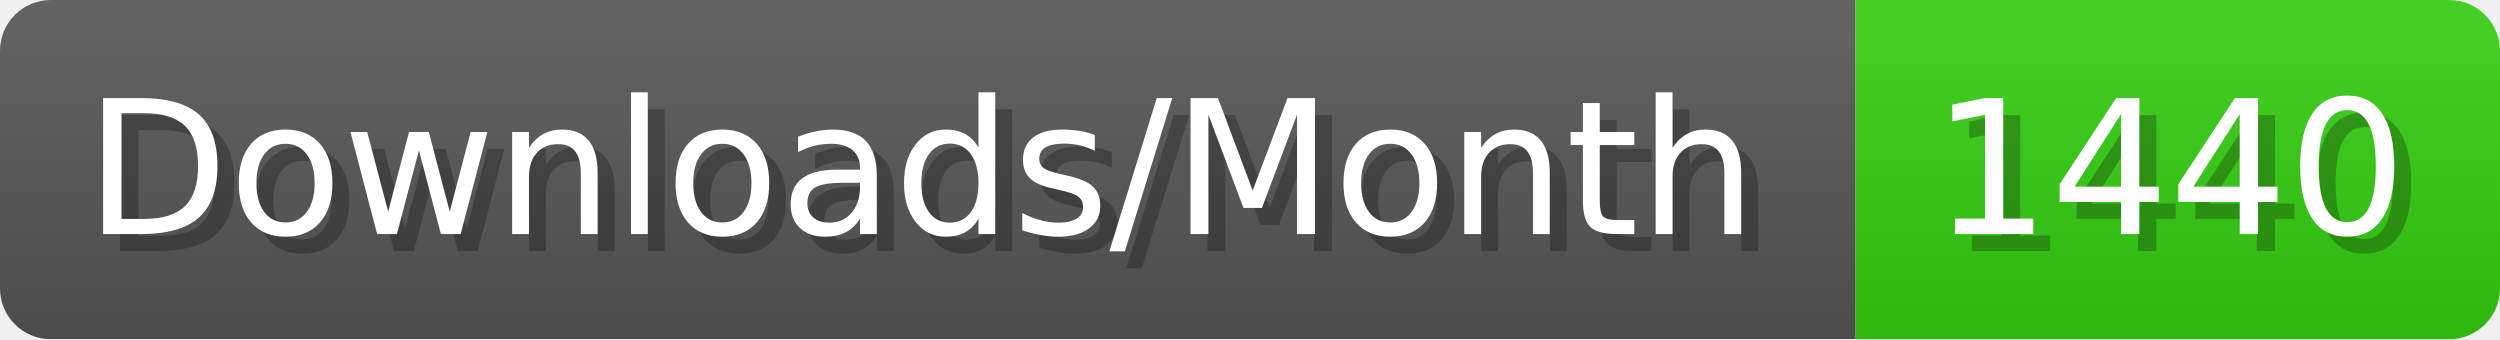
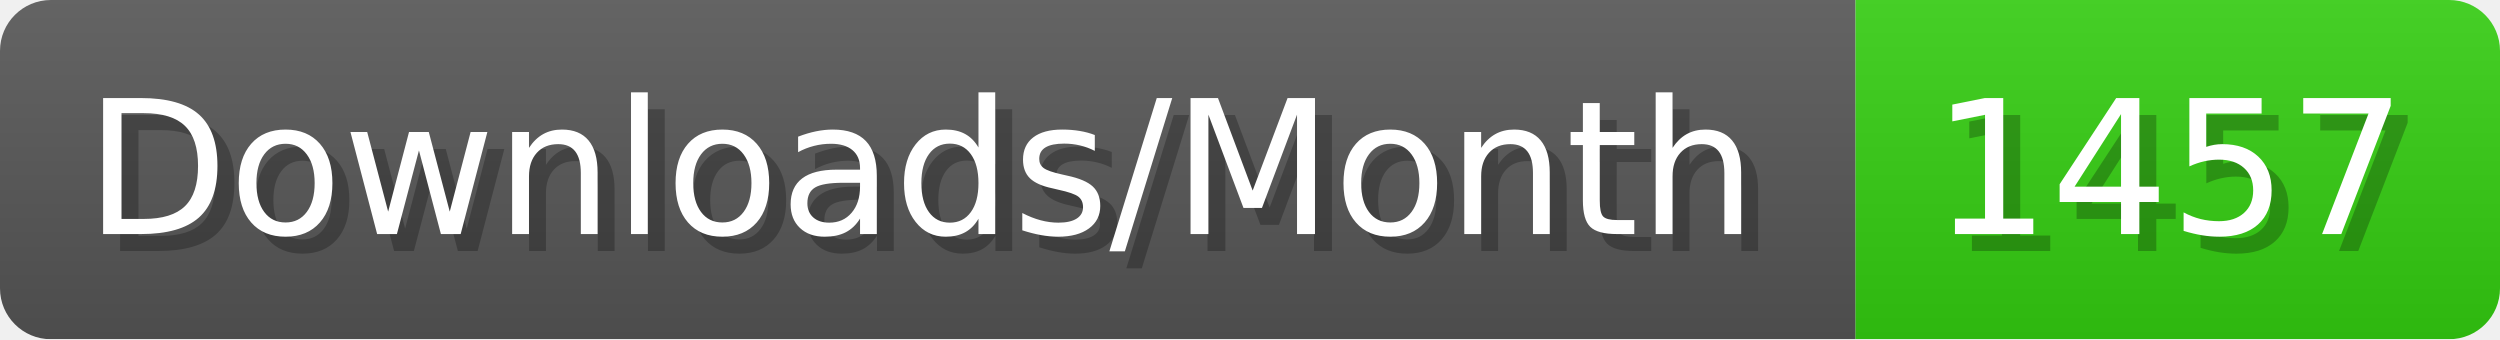
- <svg xmlns="http://www.w3.org/2000/svg" width="147.4" height="20" viewBox="0 0 1474 200" role="img" aria-label="Downloads/Month: 1440">
+ <svg xmlns="http://www.w3.org/2000/svg" width="147.4" height="20" viewBox="0 0 1474 200" role="img" aria-label="Downloads/Month: 1457">
  <linearGradient id="YlXUI" x2="0" y2="100%">
    <stop offset="0" stop-opacity=".1" stop-color="#EEE" />
    <stop offset="1" stop-opacity=".1" />
  </linearGradient>
  <mask id="JHhop">
    <rect width="1474" height="200" rx="30" fill="#FFF" />
  </mask>
  <g mask="url(#JHhop)">
    <rect width="1094" height="200" fill="#555" />
    <rect width="380" height="200" fill="#3C1" x="1094" />
    <rect width="1474" height="200" fill="url(#YlXUI)" />
  </g>
  <g aria-hidden="true" fill="#fff" text-anchor="start" font-family="Verdana,DejaVu Sans,sans-serif" font-size="110">
    <text x="60" y="148" textLength="994" fill="#000" opacity="0.25">Downloads/Month</text>
    <text x="50" y="138" textLength="994">Downloads/Month</text>
-     <text x="1149" y="148" textLength="280" fill="#000" opacity="0.25">1440</text>
-     <text x="1139" y="138" textLength="280">1440</text>
+     <text x="1149" y="148" textLength="280" fill="#000" opacity="0.25">1457</text>
+     <text x="1139" y="138" textLength="280">1457</text>
  </g>
</svg>
